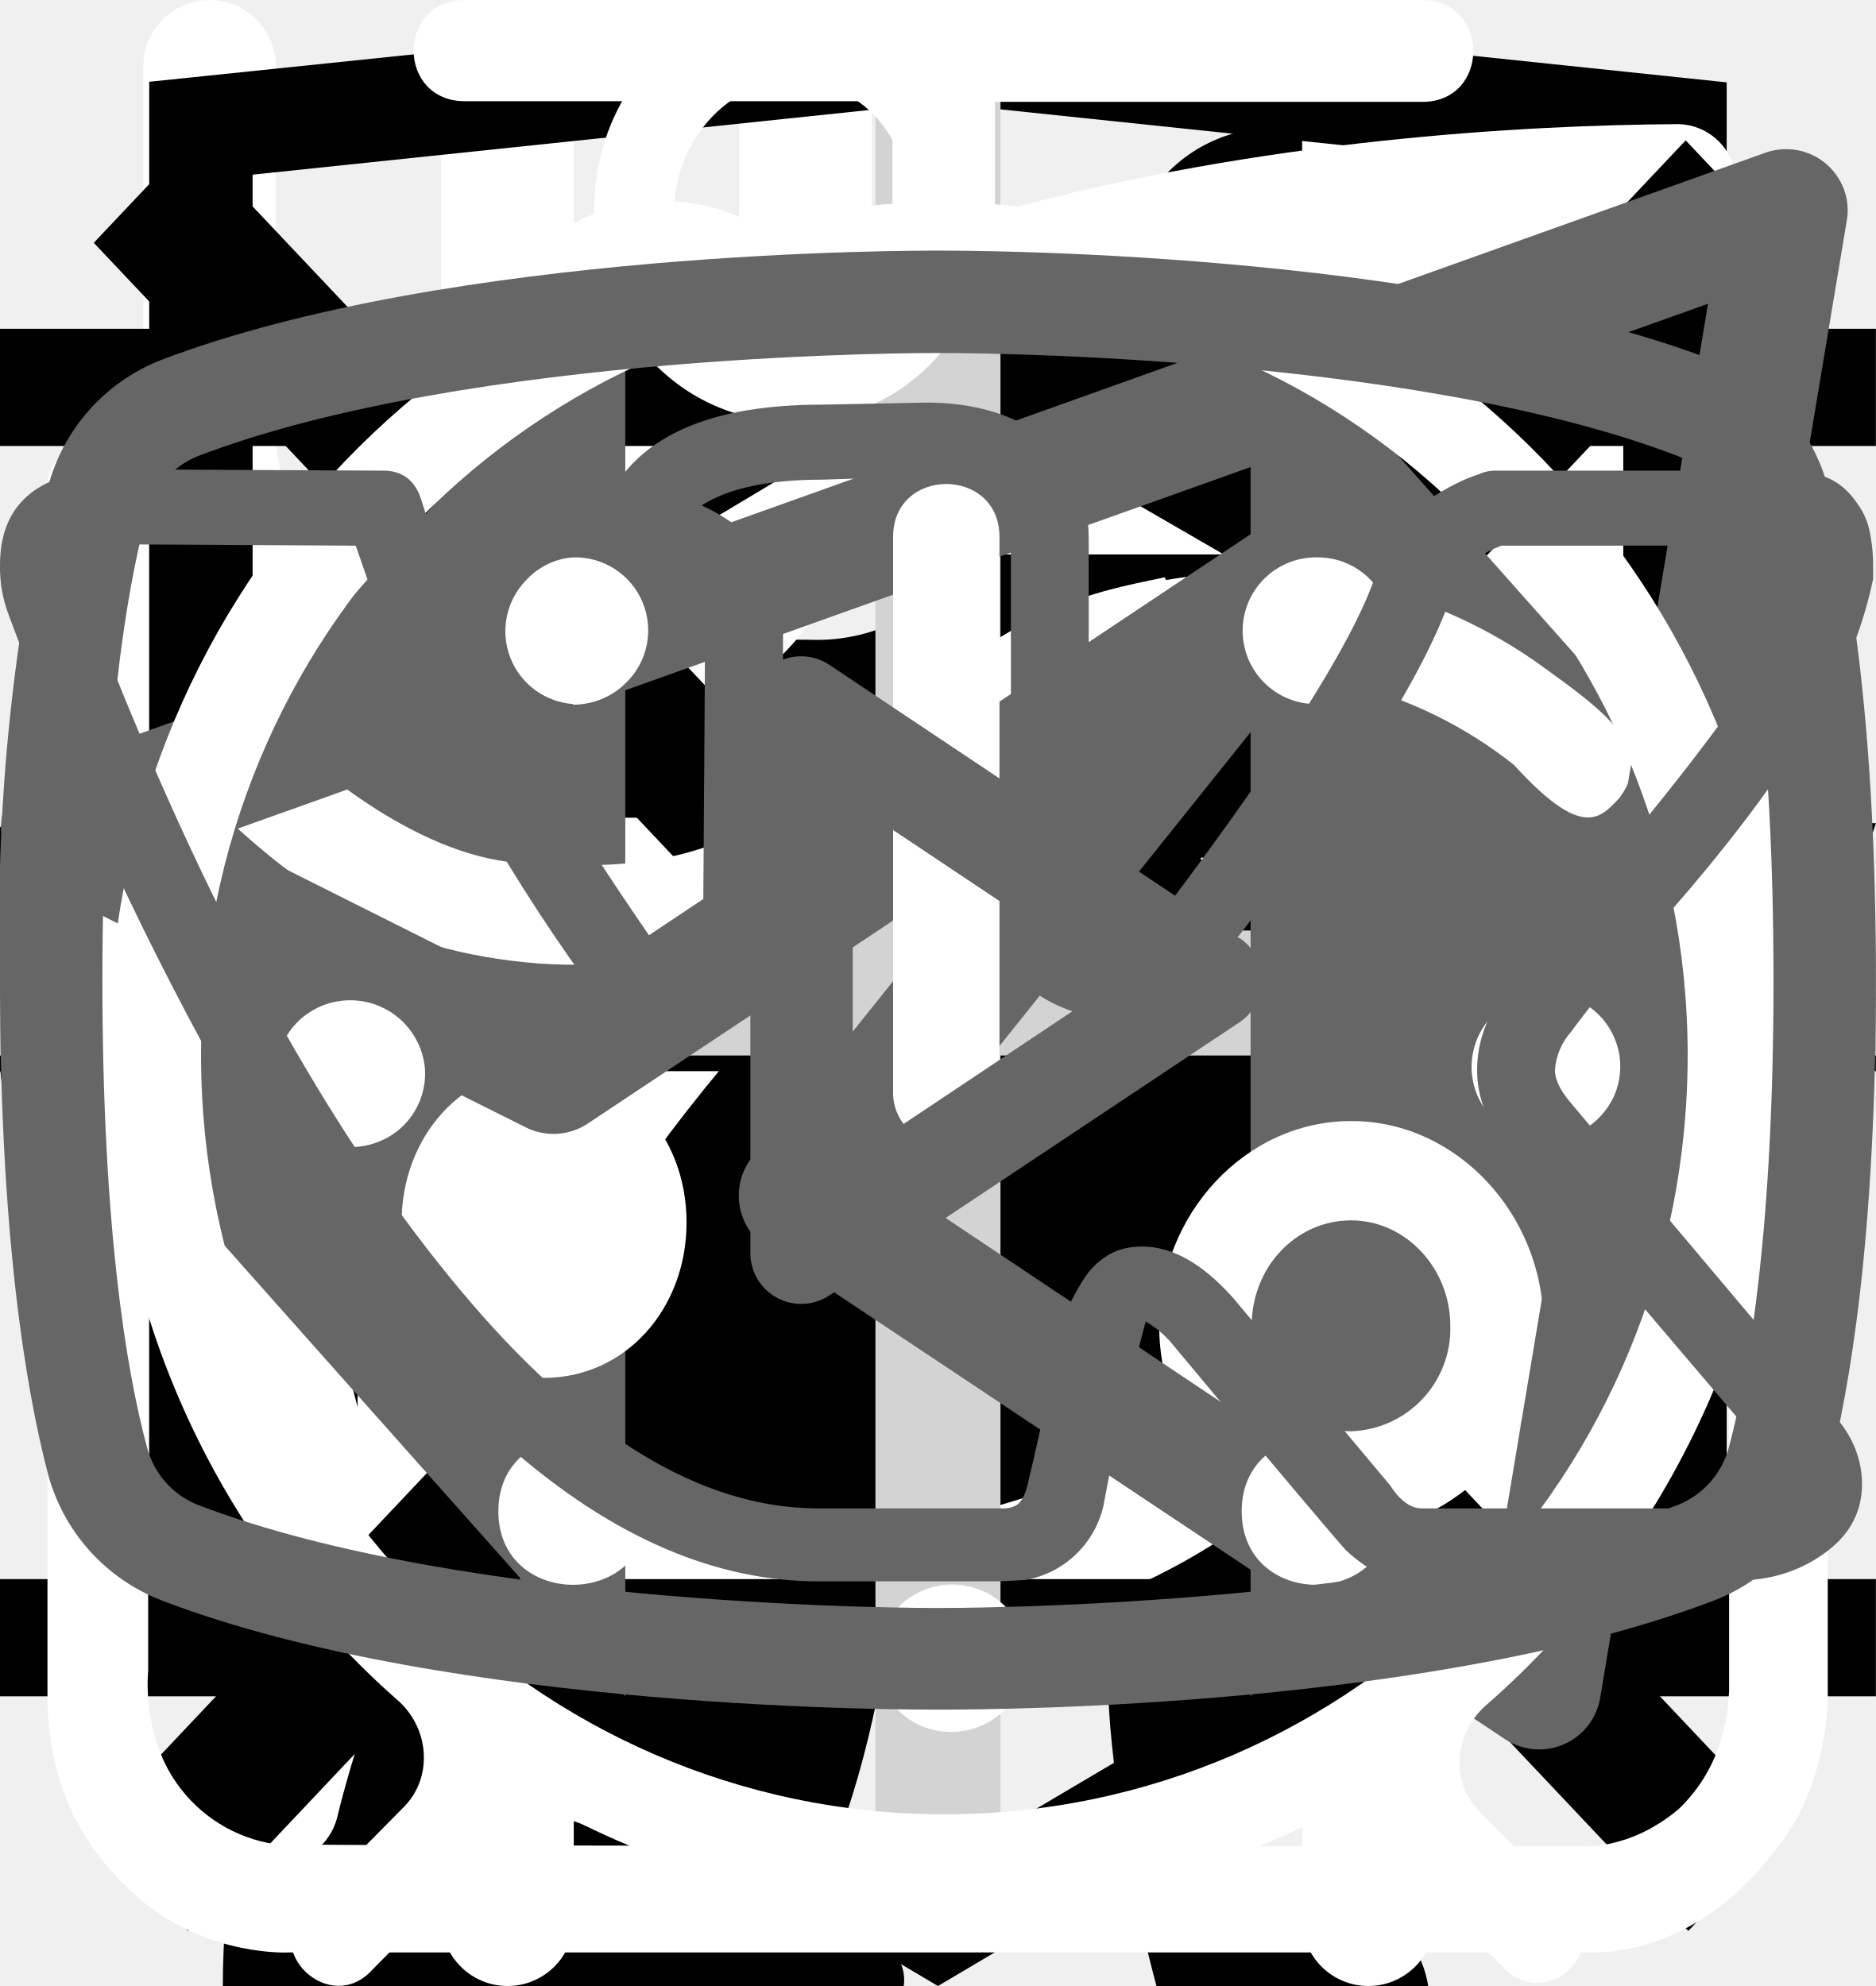
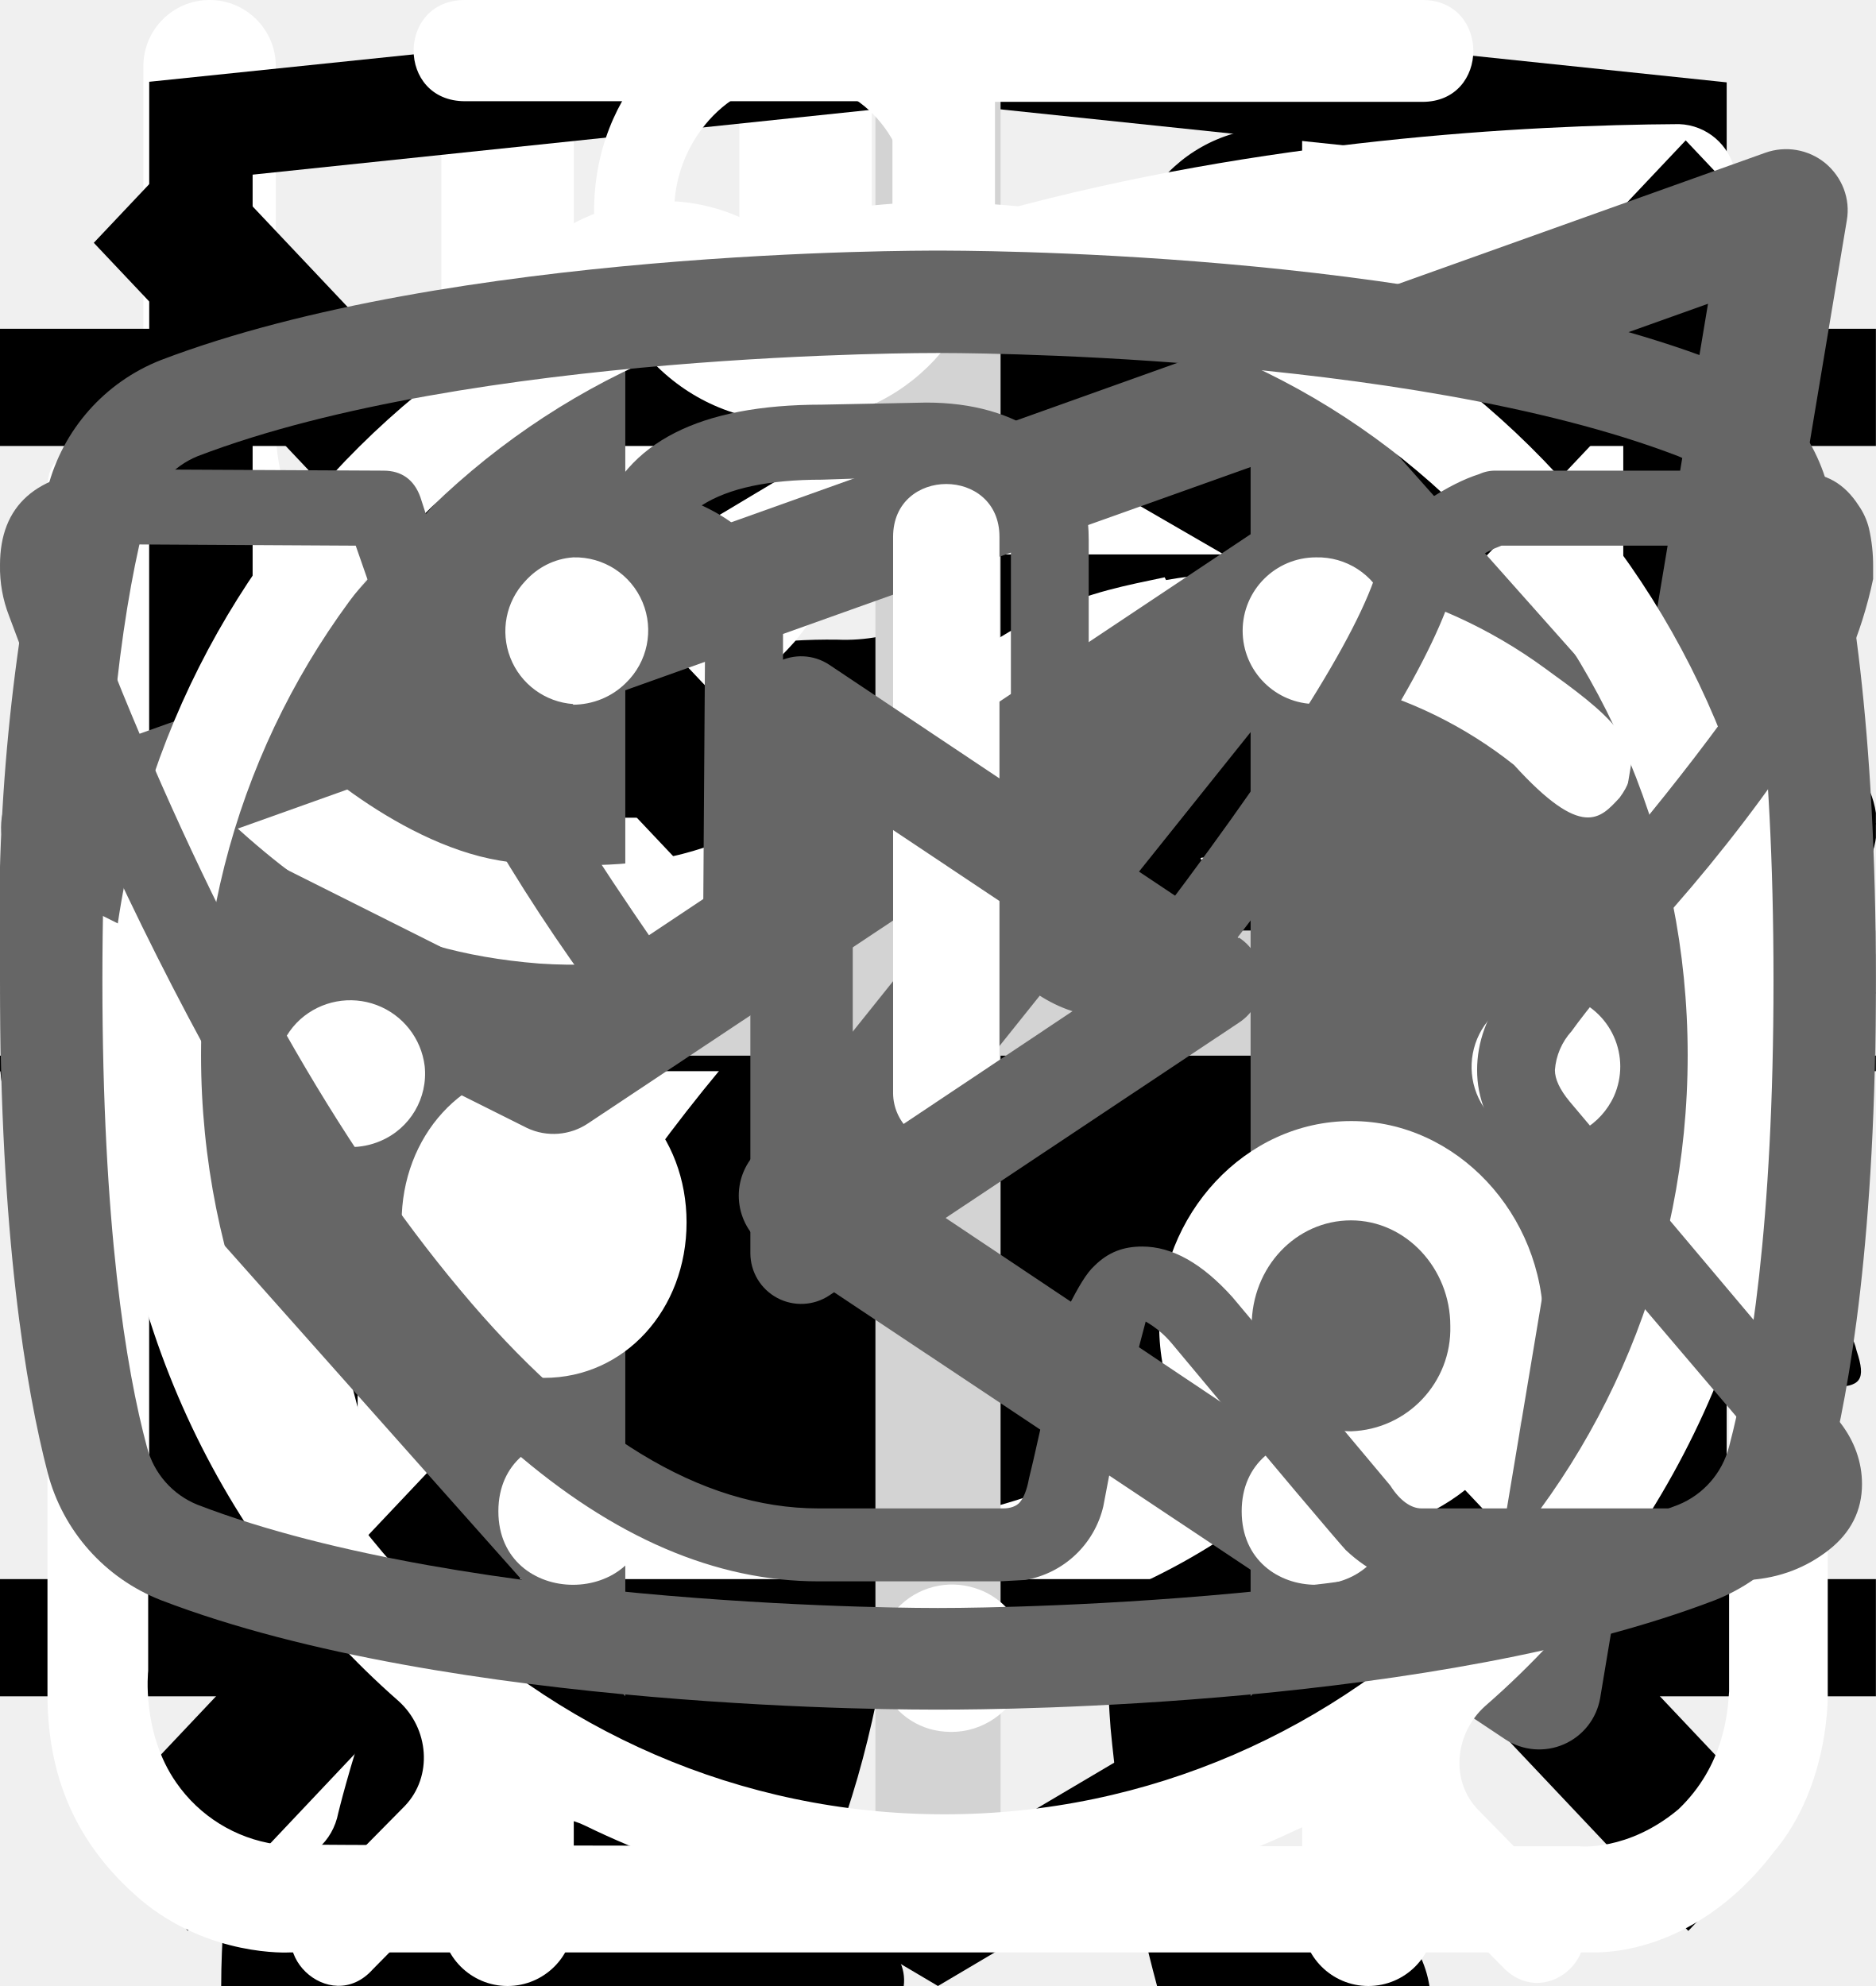
<svg xmlns="http://www.w3.org/2000/svg">
  <style>:root svg:not(:target){display:none}</style>
  <svg viewBox="0 0 24 12" fill="none" id="arrow-right-short">
    <path stroke="#000" stroke-width="2" d="M0 6h18" />
    <path d="m24 6-6.75 5.2v-10.4l6.75 5.2Z" fill="#000" />
  </svg>
  <svg viewBox="0 0 32 12" fill="none" id="arrow-right">
    <path stroke="#000" stroke-width="2" d="M0 6h26" />
    <path d="m32 6-6.75 5.2v-10.4l6.75 5.2Z" fill="#000" />
  </svg>
-   <svg viewBox="0 0 67 28" fill="none" id="cat-jock">
-     <path d="M60.56 2.88a7.6 7.6 0 0 1 2.25-2.3c.5-.35.8-.35 1.1.3.4.95.75 1.95.45 3a1.14 1.14 0 0 0 .2 1.05c.3.4.55.8.8 1.15a3.13 3.13 0 0 1 .45 3.1c-.18.5-.22 1.03-.1 1.55.1.5.1 1 0 1.5a1.87 1.87 0 0 1-1.35 1.6 2.6 2.6 0 0 0-1.6 1 .53.53 0 0 1-.45.25c-.6.1-2.1-1.25-2.1-1.85v-.3c.05-1.8-.05-1.95-1.7-2.7a2.2 2.2 0 0 1-.9-.6c-.3-.4-.7-.35-1.15-.2-.45.15-.7.45-.65.95.15 1.2.2 2.43.15 3.65 0 .14.04.27.1.4 1.55 2.25 2.15 4.9 2.9 7.45.6 1.95 1.7 3 3.7 3.15.32.02.64.07.95.15a2.08 2.08 0 0 1 1.7 1.6c.35 1.05.15 1.3-.9 1.3h-3.25c-.42.02-.83-.12-1.15-.4a5.86 5.86 0 0 0-1.7-1 3.63 3.63 0 0 1-1.7-1.3 14.3 14.3 0 0 0-2-2.25c-1.4-1.45-2.9-2.85-4.2-4.35a5.69 5.69 0 0 1-1.6-3.8c0-.45-.1-.65-.6-.45a.96.96 0 0 1-.5.15c-1.4 0-2.1.85-2.6 2.1-.45 1.05-1.05 2.05-1.6 3.1a5.2 5.2 0 0 0-.5 2.1c0 1.2.3 1.6 1.4 2 .7.25 1.35.5 1.7 1.2.4.8.3 1-.55 1.05h-3.4a.94.94 0 0 1-.95-.55l-.9-1.5a3.02 3.02 0 0 1-.35-2.7c.22-.87.23-1.78.05-2.65a4.21 4.21 0 0 1 .85-3.5c.3-.35.3-.5-.2-.6a25.03 25.03 0 0 1-5.95-2.1c-1.6-.6-1.9-.5-2.35 1.15-.4 1.4-.8 2.8-1.1 4.25-.35 1.6.05 3.1.55 4.6.2.6.8.55 1.25.7 1 .3 1.85.7 2.25 1.75.35.8.3.9-.55.9-.85 0-1.7-.05-2.6 0-.76.01-1.5-.23-2.1-.7-2.4-1.6-3.1-4.05-3.3-6.7-.1-1.65-1-2.95-2.05-4.2-.2-.25-.4-.35-.7-.15-1.07.59-2.2 1.1-3.35 1.5a13.36 13.36 0 0 0-6.1 4.4 5.32 5.32 0 0 0-1.1 2.55c-.15.9.1 1.3 1 1.55s1.35.75 1.45 1.7c.05.4-.1.6-.5.6h-4.05a.82.82 0 0 1-.65-.4 4.28 4.28 0 0 1-.95-2.75 25.3 25.3 0 0 1 .45-5.15 3.15 3.15 0 0 1 1.7-2.4c2.95-1.4 4.5-4.05 5.9-6.8.3-.55.05-.65-.45-.6-1.4.2-2.73.74-3.85 1.6a35.31 35.31 0 0 0-4.15 3.55 8.33 8.33 0 0 1-5.15 2.45c-3.65.2-5.35-1.85-5.2-5.15.03-1.13.46-2.2 1.2-3.05a2.13 2.13 0 0 1 2.25-.75c.75.2.95.6.65 1.35-.15.3-.35.55-.5.85-.22.3-.39.64-.5 1-.55 1.5.2 2.55 1.75 2.7 1.65.15 3-.55 4.25-1.55 1.5-1.2 2.85-2.6 4-4.15a10.4 10.4 0 0 1 7.2-4.05c1.15-.15 2.15-.65 3.25-.95a20.7 20.7 0 0 1 6.35-.9 6.5 6.5 0 0 0 2.9-.55c2.45-1 5-1 7.55-.5 2 .4 4 .9 5.95 1.4 1.16.21 2.35.18 3.5-.1 2.2-.56 4.44-.9 6.7-1a9.08 9.08 0 0 1 4.3.85c1 .45 1 .45.75 1.4Z" fill="#000" />
+   <svg viewBox="0 0 268 112" fill="none" id="cat-jock">
+     <path d="M246.24 11.51a30.4 30.4 0 0 1 9-9.2c2-1.4 3.2-1.4 4.4 1.2 1.6 3.8 3 7.8 1.8 12a4.59 4.59 0 0 0 .8 4.2c1.2 1.6 2.2 3.2 3.2 4.6a12.54 12.54 0 0 1 1.8 12.4 10.86 10.86 0 0 0-.4 6.2c.4 1.98.4 4.02 0 6a7.5 7.5 0 0 1-5.4 6.4 10.42 10.42 0 0 0-6.4 4 2.09 2.09 0 0 1-1.8 1c-2.4.4-8.4-5-8.4-7.4v-1.2c.2-7.2-.2-7.8-6.8-10.8a8.78 8.78 0 0 1-3.6-2.4c-1.2-1.6-2.8-1.4-4.6-.8-1.8.6-2.8 1.8-2.6 3.8.6 4.85.8 9.73.6 14.6.01.56.15 1.1.4 1.6 6.2 9 8.6 19.6 11.6 29.8 2.4 7.8 6.8 12 14.8 12.6 1.28.1 2.55.3 3.8.6a8.32 8.32 0 0 1 6.8 6.4c1.4 4.2.6 5.2-3.6 5.2h-13a6.48 6.48 0 0 1-4.6-1.6 23.39 23.39 0 0 0-6.8-4 14.53 14.53 0 0 1-6.8-5.2 57.17 57.17 0 0 0-8-9c-5.6-5.8-11.6-11.4-16.8-17.4a22.77 22.77 0 0 1-6.4-15.2c0-1.8-.4-2.6-2.4-1.8-.6.38-1.3.6-2 .6-5.6 0-8.4 3.4-10.4 8.4-1.8 4.2-4.2 8.2-6.4 12.4a20.8 20.8 0 0 0-2 8.4c0 4.8 1.2 6.4 5.6 8 2.8 1 5.4 2 6.8 4.8 1.6 3.2 1.2 4-2.2 4.2h-13.6a3.76 3.76 0 0 1-3.8-2.2l-3.6-6a12.1 12.1 0 0 1-1.4-10.8c.86-3.47.93-7.1.2-10.6a16.84 16.84 0 0 1 3.4-14c1.2-1.4 1.2-2-.8-2.4a100.13 100.13 0 0 1-23.74-8.25.2.2 0 0 1-.06-.15c-6.4-2.4-7.6-2-9.4 4.6-1.6 5.6-3.2 11.2-4.4 17-1.4 6.4.2 12.4 2.2 18.4.8 2.4 3.2 2.2 5 2.8 4 1.2 7.4 2.8 9 7 1.4 3.2 1.2 3.6-2.2 3.6-3.4 0-6.8-.2-10.4 0-3.04.06-6-.93-8.4-2.8-9.6-6.4-12.4-16.2-13.2-26.8-.4-6.6-4-11.8-8.2-16.8-.8-1-1.6-1.4-2.8-.6a88.62 88.62 0 0 1-13.4 6 53.42 53.42 0 0 0-24.4 17.6 21.26 21.26 0 0 0-4.4 10.2c-.6 3.6.4 5.2 4 6.2s5.4 3 5.8 6.8c.2 1.6-.4 2.4-2 2.4h-16.2a3.3 3.3 0 0 1-2.6-1.6c-2.52-3.1-3.86-7-3.8-11-.1-6.9.5-13.8 1.8-20.6a12.6 12.6 0 0 1 6.8-9.6c11.8-5.6 18-16.2 23.6-27.2 1.2-2.2.2-2.6-1.8-2.4-5.6.78-10.9 2.98-15.4 6.4-5.9 4.3-11.45 9.05-16.6 14.2a33.34 33.34 0 0 1-20.6 9.8c-14.6.8-21.4-7.4-20.8-20.6.13-4.5 1.83-8.81 4.8-12.2a8.5 8.5 0 0 1 9-3c3 .8 3.8 2.4 2.6 5.4-.6 1.2-1.4 2.2-2 3.4a15 15 0 0 0-2 4c-2.2 6 .8 10.2 7 10.8 6.6.6 12-2.2 17-6.2a89.88 89.88 0 0 0 16-16.6 41.58 41.58 0 0 1 28.8-16.2c4.6-.6 8.6-2.6 13-3.8a83.01 83.01 0 0 1 25.4-3.6 26 26 0 0 0 11.6-2.2c9.8-4 20-4 30.2-2 8 1.6 16 3.6 23.8 5.6 4.64.87 9.41.73 14-.4a135.6 135.6 0 0 1 26.8-4c5.92-.28 11.83.88 17.2 3.4 4 1.8 4 1.8 3 5.6Z" fill="#000" />
  </svg>
-   <svg viewBox="0 0 36 50" fill="none" id="cat-slim">
-     <path d="M28.2 0h-.2c-.32.19-.59.47-.74.82a8.03 8.03 0 0 0-.67 1.76.84.84 0 0 1-.76.69 3.77 3.77 0 0 0-2.69 1.95c-.37.66-.69 1.35-.95 2.06-.73 1.9-1.29 3.85-1.98 5.77-.32.87-.34.87-1.32.87-1.16 0-1.08-.18-1.1 1.1 0 .41.13.62.56.6.13 0 .33-.07.39.1.05.18-.13.26-.23.36a4.63 4.63 0 0 1-2.23 1.26c-.97.26-1.97.47-2.92.79-2.45.82-4.7 1.96-6.46 3.9a14.44 14.44 0 0 0-2.44 4.04c-1.89 4.46-2.8 9.15-3.51 13.88a97.06 97.06 0 0 0-.75 6.7c-.1 1.1-.2 2.23-.2 3.35h17.14c.03-.23-.01-.46-.12-.66a2.58 2.58 0 0 0-1.97-1.58c-.36-.08-.4-.2-.18-.48.36-.48.64-1.02.82-1.6.84-2.47 1.16-5.06 1.57-7.62.23-1.96.83-3.85 1.77-5.59a11.13 11.13 0 0 1 2.87-3.28c.43-.32.45-.32.52.23.05.36.06.74.09 1.11a48.2 48.2 0 0 1-.1 7.31c-.2 1.88-.22 3.78-.07 5.67.2 2.2.59 4.36 1.16 6.49h6.84a2.8 2.8 0 0 0-2.18-2.29c-.64-.1-1.3-.07-1.93.1-.31.08-.44 0-.46-.33-.22-2.73-.04-5.47.51-8.16a91.8 91.8 0 0 0 1.57-9.37c.14-1.27.54-2.5 1.18-3.6.6-1.1 1.14-2.23 1.74-3.33a3.03 3.03 0 0 0 .22-2.67c-.14-.37-.27-.74-.44-1.1-.52-1-1.03-2-1.5-3-.26-.52-.2-.59.36-.6.84 0 .84 0 .86-.85v-.34c0-.35-.14-.55-.52-.51h-.78c-.36 0-.46-.15-.37-.52a3.22 3.22 0 0 1 2.64-2.28 11.3 11.3 0 0 1 3.4.22.51.51 0 0 0 .65-.33 40 40 0 0 1 .66-1.55.52.52 0 0 0-.05-.58c-1.65-2.1-3.43-4.05-5.87-5.3a.77.77 0 0 1-.45-.58 9.8 9.8 0 0 0-.65-2.14 1.8 1.8 0 0 0-.73-.89Z" fill="#000" />
+   <svg viewBox="0 0 140 194" fill="none" id="cat-slim">
+     <path d="M109.68 0h-.76a7 7 0 0 0-2.92 3.18c-1.13 2.16-2 4.45-2.58 6.82a3.26 3.26 0 0 1-2.96 2.68 14.68 14.68 0 0 0-10.46 7.56 54.62 54.62 0 0 0-3.7 8c-2.84 7.36-5.02 14.96-7.7 22.38-1.26 3.38-1.32 3.38-5.12 3.38-4.54 0-4.22-.7-4.28 4.3 0 1.58.48 2.38 2.16 2.3.52 0 1.3-.26 1.5.42.2.68-.48.98-.88 1.38a18 18 0 0 1-8.66 4.88c-3.8 1.02-7.68 1.82-11.38 3.06-9.5 3.18-18.28 7.62-25.12 15.14a56 56 0 0 0-9.48 15.68c-7.34 17.28-10.9 35.48-13.66 53.86a375.77 375.77 0 0 0-2.92 26c-.36 4.28-.76 8.62-.76 12.98h66.66a4.36 4.36 0 0 0-.46-2.56 10 10 0 0 0-7.66-6.14c-1.4-.32-1.56-.74-.7-1.84a20.7 20.7 0 0 0 3.18-6.2c3.26-9.62 4.52-19.66 6.1-29.6a60 60 0 0 1 6.88-21.66 43.2 43.2 0 0 1 11.18-12.74c1.66-1.26 1.72-1.26 2 .88.2 1.42.24 2.88.34 4.32.6 9.45.48 18.93-.36 28.36-.76 7.31-.86 14.67-.3 22 .8 8.5 2.31 16.93 4.54 25.18h26.6a10.82 10.82 0 0 0-8.48-8.88 18 18 0 0 0-7.52.4c-1.2.28-1.7 0-1.8-1.3a112.7 112.7 0 0 1 2-31.64c2.67-12 4.71-24.14 6.12-36.36a35.5 35.5 0 0 1 4.56-14c2.38-4.24 4.46-8.64 6.8-12.9a11.75 11.75 0 0 0 .84-10.38c-.54-1.42-1.06-2.86-1.72-4.22-2-3.9-4-7.76-5.84-11.7-.98-2-.76-2.24 1.42-2.3 3.26 0 3.26 0 3.32-3.28v-1.32c0-1.38-.52-2.14-2-2h-3.04c-1.38 0-1.78-.58-1.44-2a12.48 12.48 0 0 1 10.26-8.86 44 44 0 0 1 13.24.86 2 2 0 0 0 2.5-1.28c.8-2 1.68-4 2.58-6a2 2 0 0 0-.2-2.28c-6.4-8.12-13.34-15.7-22.8-20.56a2.98 2.98 0 0 1-1.76-2.24 39.16 39.16 0 0 0-2.54-8.32 7 7 0 0 0-2.82-3.44Z" fill="#000" />
  </svg>
  <svg viewBox="0 0 26 30" fill="none" id="eat">
    <path fill-rule="evenodd" clip-rule="evenodd" d="M19.12.08a1 1 0 0 1 1.09.21c.9.91 2.1 2.88 3.06 5.92a42.6 42.6 0 0 1 1.73 12.79 1 1 0 0 1-1 1h-3.5v9a1 1 0 1 1-2 0v-28a1 1 0 0 1 .62-.92Zm1.38 17.92h2.5a39.62 39.62 0 0 0-1.64-11.19 22.4 22.4 0 0 0-.86-2.3v13.49Zm-14-18a1 1 0 0 1 1 1v28a1 1 0 1 1-2 0v-28a1 1 0 0 1 1-1Z" fill="#fff" />
    <path fill-rule="evenodd" clip-rule="evenodd" d="M2 0a1 1 0 0 1 1 1v5.5c0 .56.2 1.32.7 1.92.48.56 1.31 1.08 2.8 1.08a1 1 0 1 1 0 2 5.41 5.41 0 0 1-4.33-1.8 5.07 5.07 0 0 1-1.17-3.2v-5.5a1 1 0 0 1 1-1Z" fill="#fff" />
    <path fill-rule="evenodd" clip-rule="evenodd" d="M11 0a1 1 0 0 0-1 1v5.5c0 .56-.2 1.32-.7 1.92-.48.56-1.31 1.08-2.8 1.08a1 1 0 0 0 0 2 5.4 5.4 0 0 0 4.33-1.8 5.07 5.07 0 0 0 1.17-3.2v-5.5a1 1 0 0 0-1-1Z" fill="#fff" />
  </svg>
  <svg viewBox="0 0 78 81" fill="none" id="gift">
    <path d="M64.02 35.63h-49.99a3.18 3.18 0 0 1-3.18-3.16v-9.47a3.18 3.18 0 0 1 3.18-3.16h49.98a3.17 3.17 0 0 1 3.19 3.16v9.47a3.17 3.17 0 0 1-3.18 3.16Zm-49.99-13.37c-.4 0-.74.34-.74.74v9.47c0 .4.33.74.74.74h49.98c.41 0 .75-.33.75-.74v-9.47c0-.4-.34-.74-.75-.74h-49.98Z" fill="#fff" />
    <path d="M57.04 68.08h-36.04a6.11 6.11 0 0 1-6.13-6.09v-27.57c0-.67.55-1.21 1.22-1.21.68 0 1.22.54 1.22 1.21v27.57a3.68 3.68 0 0 0 3.69 3.67h36.04a3.68 3.68 0 0 0 3.7-3.67v-27.57a1.22 1.22 0 0 1 2.44 0v27.57a6.11 6.11 0 0 1-6.14 6.1Z" fill="#fff" />
    <path d="M39.02 68.08c-.67 0-1.22-.54-1.22-1.2v-32.46c0-.67.55-1.21 1.22-1.21.68 0 1.22.54 1.22 1.21v32.45c0 .67-.54 1.21-1.22 1.21Zm-15.21-45.82a7.81 7.81 0 0 1-3.17-10.6 7.9 7.9 0 0 1 10.66-3.16c5.82 3.13 8.96 11.86 9.09 12.23l-2.3.8c-.03-.08-2.96-8.22-7.95-10.9a5.45 5.45 0 0 0-7.36 2.17 5.4 5.4 0 0 0 2.2 7.33l-1.17 2.13Z" fill="#fff" />
    <path d="m54.23 22.26-1.16-2.14a5.38 5.38 0 0 0-1.03-9.92 5.42 5.42 0 0 0-4.14.43c-4.98 2.68-7.91 10.82-7.94 10.9l-2.3-.8c.13-.37 3.27-9.1 9.08-12.23a7.86 7.86 0 0 1 11.29 9.1c-.6 2-1.95 3.66-3.8 4.66Zm7.72 29.6h-45.86c-.67 0-1.22-.55-1.22-1.21 0-.67.55-1.22 1.22-1.22h45.86a1.21 1.21 0 1 1 0 2.42Z" fill="#fff" />
  </svg>
  <svg viewBox="0 0 27 34" fill="none" id="html-academy">
    <path d="m13.64.02-.14-.02-13.5 1.4v24.61l13.5 7.99 13.5-7.99v-24.6l-13.36-1.4Zm11.6 25-11.74 6.94-11.73-6.94v-10.1l11.68 6.93.02 1.25-8.02-4.75v1.23l8.04 4.8.02 1.3-8.05-4.76v1.22l8.04 4.81 8.12-4.83v-5.21l3.62-2.15v10.26Zm0-11.57-3.23 1.88-1.48.88-7.06-4.19-.01 1.23 6.04 3.57-.06.03-.13.07-.86.5-4.98-2.95-.01 1.22 3.93 2.33-.93.61-.02.01-2.97-1.74-.01 1.23 1.94 1.13-1.98 1.19-11.62-6.87 11.63-6.96 11.8 6.83Zm0-1.22-11.8-6.92-11.67 6.91v-9.23l11.73-1.23 11.73 1.23v9.24Z" fill="currentColor" />
  </svg>
  <svg viewBox="0 0 30 32" fill="none" id="leaf">
    <g clip-path="url(#leaf_0)">
      <path d="M27.84 2.77a.95.95 0 0 0-.9-.77h-.01c-4.94.03-16.95.92-21.8 8.38-2.51 3.88-2.73 8.91-.64 14.96l.07.13a25.93 25.93 0 0 0-1.04 3.32 1 1 0 0 0 .72 1.19l.2.02c.43 0 .81-.32.9-.79.03-.1 2.42-10.37 10.86-16.38.43-.3.55-.93.26-1.38a.9.9 0 0 0-1.3-.28c-4.79 3.4-7.74 8-9.47 11.65-1.24-4.57-.92-8.37.99-11.3 3.74-5.76 12.62-7.15 17.98-7.45-1.16 1.8-2.41 5.1-2.41 10.93 0 3.12-.83 5.52-2.47 7.14-2.62 2.6-6.88 2.83-10 2.58-.51-.04-.96.38-1 .93-.04.55.35 1.03.86 1.07.63.05 1.3.08 1.98.08 3.18 0 6.87-.66 9.43-3.2 2.04-2 3.07-4.9 3.07-8.6 0-9.1 3.22-11.1 3.23-11.1.4-.21.6-.68.5-1.13Z" fill="#fff" />
    </g>
    <defs>
      <clipPath id="leaf_0">
        <path fill="#fff" d="M0 0h30v32h-30z" />
      </clipPath>
    </defs>
  </svg>
  <svg viewBox="0 0 128 24" fill="none" id="logo-footer">
    <path d="M1.62 21.96a9.43 9.43 0 0 1-1.6-5.72v-8.48a9.56 9.56 0 0 1 1.5-5.82c1.1-1.33 2.8-1.94 5.31-1.94 2.5 0 4.1.61 5.1 1.74a7.43 7.43 0 0 1 1.51 5v2.04h-4.9v-2.35a5.4 5.4 0 0 0-.3-2.04 1.42 1.42 0 0 0-1.4-.82c-.71 0-1.21.2-1.41.72a6.72 6.72 0 0 0-.3 2.25v10.92a4.3 4.3 0 0 0 .4 2.15c.2.5.7.71 1.4.71s1.1-.2 1.3-.71c.23-.7.33-1.42.3-2.15v-2.45h4.91v2.05a7.92 7.92 0 0 1-1.5 5.1c-1 1.23-2.7 1.84-5.1 1.84-2.41-.1-4.22-.71-5.22-2.04Zm17.73-21.66h5.7l4.21 23.3h-4.6l-.8-4.91h-3.31l-.8 4.9h-4.7l4.3-23.28Zm4.1 15.33-1.2-9.1-1.2 9.1h2.4Zm9.32-11.44h-3.4v-3.88h11.9v3.78h-3.4v19.5h-5.1v-19.4Zm17.63-3.89h8.8v2.46h-5.7v7.66h4.6v2.35h-4.6v8.57h5.7v2.35h-8.9v-23.38h.1Zm11.4 0h2.21l6.51 15.43v-15.42h2.6v23.28h-2l-6.6-15.93v15.93h-2.71v-23.28Zm14.33 0h8.81v2.46h-5.7v7.66h4.6v2.35h-4.6v8.57h5.7v2.35h-8.81v-23.38Zm11.41 0h4.61a7.9 7.9 0 0 1 5.1 1.44c1.1.92 1.6 2.55 1.6 4.7 0 2.96-.9 4.8-2.8 5.4l3.21 11.65h-3.1l-3-10.93h-2.51v10.93h-3.2v-23.18h.1Zm4.41 10.01c1.03.1 2.06-.2 2.9-.81.6-.51.9-1.53.9-3.07a6.72 6.72 0 0 0-.3-2.24 2.58 2.58 0 0 0-1.1-1.23 4.49 4.49 0 0 0-2.2-.4h-1.4v7.65h1.2v.1Zm10.91 11.55a10.49 10.49 0 0 1-1.4-5.93v-7.76a17 17 0 0 1 .5-4.4c.34-1.06 1-2 1.9-2.65 1.12-.67 2.41-1 3.71-.92 2.1 0 3.6.51 4.5 1.64a7.93 7.93 0 0 1 1.41 5.1v.82h-3v-.71c0-.86-.07-1.71-.2-2.56a2.05 2.05 0 0 0-.8-1.32 3.05 3.05 0 0 0-1.9-.51 2.96 2.96 0 0 0-2.01.6 2.3 2.3 0 0 0-.8 1.64c-.13.92-.2 1.84-.2 2.76v8.68a9.43 9.43 0 0 0 .6 3.88c.4.82 1.2 1.12 2.4 1.12a2.38 2.38 0 0 0 2.4-1.22c.53-1.3.77-2.69.7-4.09v-1.63h-2.9v-2.35h5.81v11.54h-2l-.3-2.65a4.17 4.17 0 0 1-1.56 2.2c-.74.53-1.64.8-2.55.76a4.92 4.92 0 0 1-4.3-2.04Zm17.13-6.44-4.9-15.01h3l3.5 11.23 3.4-11.23h3.01l-4.9 15.01v8.17h-3.01v-8.17h-.1Z" fill="currentColor" />
  </svg>
  <svg viewBox="0 0 20 20" fill="none" id="menu-close">
    <path transform="matrix(.68659 -.72705 .68659 .72705 2.002 20)" stroke="#000" stroke-width="1.5" d="M0-.75h24.76" />
    <path transform="matrix(.68659 .72705 -.68659 .72705 1 2)" stroke="#000" stroke-width="1.5" d="M0-.75h24.76" />
  </svg>
  <svg viewBox="0 0 24 18" fill="none" id="menu-open">
    <path stroke="#000" stroke-width="1.5" d="M0 1.25h24m-24 8h24m-24 8h24" />
  </svg>
-   <svg viewBox="0 0 30 30" fill="none" id="plus">
+   <svg viewBox="0 0 30 30" fill="none" id="plus-mobile">
    <path stroke="#D3D3D3" stroke-width="2" d="M15 0v30m15-15h-30" />
+   </svg>
+   <svg viewBox="0 0 60 60" fill="none" id="plus">
+     <path stroke="#D3D3D3" stroke-width="2" d="M31 0v60m29-29h-60" />
  </svg>
  <svg viewBox="0 0 24 18" fill="none" id="slider-arrows">
    <path d="m8 0-8 9 8 9v-18Zm16 9-8-9v18l8-9Z" fill="#666" />
  </svg>
  <svg viewBox="0 0 27 29" fill="none" id="speed">
    <path d="M11.38 0c-1.64 0-2.9 1.36-2.9 3.08s1.26 3.08 2.9 3.08c1.63 0 2.9-1.36 2.9-3.08s-1.27-3.08-2.9-3.08Zm0 1.18c1 0 1.72.84 1.72 1.9 0 1-.8 1.9-1.72 1.9-1 0-1.73-.84-1.73-1.9 0-1 .78-1.9 1.72-1.9Zm-10.88 23.56c0 1.18.4 2.18 1.36 3 1 .84 2.17.77 2.17.77h19.04c.77 0 1.8-.38 2.62-1.45.85-1 .8-2.36.8-2.36v-17.21c0-.44-.12-.6-.75-.6-.64 0-.69.27-.69.59v17.22c-.02.3-.07 1.08-.74 1.72-.74.62-1.45.54-1.45.54s-18.13 0-19.03-.03a2.14 2.14 0 0 1-1.45-.9c-.51-.73-.41-1.63-.41-1.63v-17.22c0-.46-.24-.64-.73-.64s-.74.18-.74.58v17.62Zm16.31-16.31c-1.08.23-2.17.38-4.26 2.35-2.08 2-3.62 1.9-5.16 1.82-1.54-.1-3.17-1.54-3.45-1.9-.33-.36-.9-.12-1.08.11-.16.24-.16.64.1 1 1.27 1.18 2.45 2.08 4.72 2.26a7.5 7.5 0 0 0 5.89-2.26c1.45-1.45 2.17-1.72 3.26-1.9a6.3 6.3 0 0 1 5.08 1.26c1 1.1 1.26.78 1.54.48.54-.72-.23-1.27-1.1-1.9a7.24 7.24 0 0 0-5.52-1.28l-.02-.04Zm-9.06 7.16c-1.18 0-2.08 1-2.08 2.26 0 1.27.9 2.27 2.08 2.27 1.18 0 2.08-1 2.08-2.27s-.9-2.26-2.08-2.26Zm11.78.78c-1.54 0-2.8 1.36-2.8 2.99 0 1.63 1.26 2.99 2.8 2.99 1.54 0 2.81-1.36 2.81-3 0-1.62-1.27-2.98-2.8-2.98Zm0 1.45c.8 0 1.45.7 1.45 1.54a1.5 1.5 0 0 1-1.45 1.54c-.8 0-1.45-.7-1.45-1.54 0-.86.65-1.54 1.45-1.54Z" fill="#fff" />
  </svg>
  <svg viewBox="0 0 20 18" fill="none" id="telegram">
    <path fill-rule="evenodd" clip-rule="evenodd" d="M19.46.15c.18.15.27.38.23.61l-2.63 15.76a.66.66 0 0 1-1.01.44l-7.88-5.25a.66.66 0 0 1-.15-.96l2.61-3.26-4.36 2.9a.66.66 0 0 1-.65.05l-5.26-2.63a.66.66 0 0 1 .08-1.2l18.38-6.57a.66.66 0 0 1 .64.11Zm-17.13 7.17 3.53 1.77 7.56-5.04a.66.66 0 0 1 .88.96l-4.8 6 6.43 4.3 2.28-13.66-15.88 5.67Z" fill="#666" />
  </svg>
  <svg viewBox="0 0 27 31" fill="none" id="time">
    <path d="M6.12 0c-1.07 0-1.07 1.58 0 1.58h6.67v1.6a13.21 13.21 0 0 0-12.23 13.3c0 4.02 1.75 7.64 4.52 10.07.48.43.54 1.18.1 1.64l-1.53 1.55c-.75.69.36 1.75 1.03 1l2-2.03c.36-.34.88-.43 1.32-.21a12.79 12.79 0 0 0 11.1.06c.43-.21.96-.13 1.3.21l1.95 1.97c.68.64 1.66-.31 1.04-1l-1.45-1.48c-.45-.45-.38-1.2.1-1.63a13.47 13.47 0 0 0 4.62-10.16 13.2 13.2 0 0 0-12.27-13.28v-1.6h6.67c1.06 0 1.06-1.59 0-1.59h-14.94Zm-4.12 16.47c0-6.53 5.2-11.82 11.6-11.82 6.41 0 11.6 5.3 11.6 11.82 0 6.55-5.19 11.85-11.6 11.85-6.4 0-11.6-5.3-11.6-11.85Zm10.8-8.09c0-1.1 1.66-1.1 1.66 0v8.63c0 .23-.09.44-.25.6a.86.86 0 0 1-.6.25.82.82 0 0 1-.57-.23.8.8 0 0 1-.24-.56v-8.69Zm-5 2.62c.31 0 .61-.12.83-.34a1.14 1.14 0 0 0-.82-1.96c-.3.02-.56.16-.75.37a1.14 1.14 0 0 0 .75 1.92Zm11.6 0c.31 0 .6-.12.82-.34a1.14 1.14 0 0 0-.82-1.96 1.14 1.14 0 0 0 0 2.29Zm-10.43 12.59c0 1.53-2.33 1.53-2.33 0s2.33-1.53 2.33 0Zm4.64 3.44a1.18 1.18 0 0 0 1.17-.68 1.14 1.14 0 0 0-.7-1.56 1.17 1.17 0 0 0-1.22.32 1.14 1.14 0 0 0 .75 1.92Zm-8.12-10.39a1.14 1.14 0 0 1-.69 1.17 1.17 1.17 0 0 1-1.57-.7 1.14 1.14 0 0 1 .32-1.2 1.17 1.17 0 0 1 1.94.73Zm17.39 1.15a1.17 1.17 0 0 0 1.17-.68 1.14 1.14 0 0 0-.7-1.55 1.17 1.17 0 0 0-1.22.32 1.14 1.14 0 0 0 .75 1.91Zm-2.32 5.8c0 1.53-2.32 1.53-2.32 0s2.32-1.53 2.32 0Z" fill="#fff" />
  </svg>
  <svg viewBox="0 0 27 17" fill="none" id="vkontakte">
    <path d="M0 2.34c0-.86.52-1.32 1.55-1.38l3.97.02c.26 0 .44.13.53.38.4 1.26.86 2.34 1.37 3.25.5.92 1.17 1.97 1.99 3.16.07.15.18.23.34.23.13 0 .22-.06.3-.18l.07-.28.03-4.35c0-.3-.07-.5-.23-.6-.15-.1-.43-.18-.83-.23-.32-.05-.48-.23-.48-.55 0-.07 0-.12.02-.15.38-1.09 1.44-1.63 3.2-1.63l1.5-.03c.67 0 1.23.16 1.67.48.44.32.67.82.67 1.5v5.72c.12.08.24.12.34.12.27 0 .5-.15.7-.45 1.95-2.58 3-4.31 3.17-5.18a.3.3 0 0 1 .05-.13c.12-.25.33-.47.61-.65.29-.19.53-.31.75-.38a.55.55 0 0 1 .24-.05h4.13l.26.03c.36 0 .63.16.83.47.07.1.12.21.15.33a2.4 2.4 0 0 1 .06.55v.18a6.11 6.11 0 0 1-.94 2.2 23.4 23.4 0 0 1-1.93 2.53c-.79.9-1.27 1.5-1.47 1.78a.93.93 0 0 0-.24.56c0 .13.07.28.21.45l3.9 4.63c.2.26.31.56.31.88 0 .38-.16.7-.48.95-.32.25-.7.4-1.14.43l-.46.02h-4.04c-.02 0-.06 0-.11.02a.86.86 0 0 1-.1.01c-.4 0-.76-.16-1.1-.48-.12-.13-.96-1.12-2.5-2.97a1.39 1.39 0 0 0-.38-.32 38.47 38.47 0 0 0-.53 2.24l-.08.42a1.4 1.4 0 0 1-1.12 1.06l-.37.02h-2.61c-1.48 0-2.95-.63-4.41-1.9a19.3 19.3 0 0 1-3.96-4.95 47.51 47.51 0 0 1-3.28-7.05 1.92 1.92 0 0 1-.13-.73Zm16.01 6.51c-.37 0-.7-.1-1.01-.29a.9.9 0 0 1-.45-.79v-5.78c0-.34-.1-.58-.27-.72-.18-.14-.49-.21-.93-.21l-1.52.05c-.76 0-1.34.12-1.73.37.78.36 1.17.93 1.17 1.71v4.43a1.5 1.5 0 0 1-.53 1.04 1.6 1.6 0 0 1-1.07.42c-.53 0-.94-.24-1.22-.73a26.16 26.16 0 0 1-3.1-5.63l-.23-.66-3.55-.02c-.23 0-.36.01-.38.03-.03.03-.04.1-.04.22 0 .15.01.3.05.48l.56 1.4c1.49 3.64 3.11 6.51 4.86 8.6 1.75 2.1 3.47 3.15 5.16 3.15h2.66c.1 0 .19-.03.24-.09.05-.06.1-.17.13-.34l.06-.25.5-2.21c.15-.3.27-.5.38-.6.2-.2.42-.28.69-.28.43 0 .86.24 1.3.73l2.27 2.71c.14.22.3.33.45.33h4.4c.53 0 .8-.13.8-.38a.47.47 0 0 0-.08-.25l-3.87-4.55c-.3-.35-.45-.73-.45-1.13 0-.4.14-.8.43-1.16.23-.34.68-.9 1.34-1.67.67-.78 1.25-1.51 1.75-2.19.5-.68.82-1.3.98-1.85l.08-.33a.37.37 0 0 1-.02-.16.54.54 0 0 0-.03-.19h-4.18c-.27.1-.48.25-.64.45l-.16.48c-.45 1.16-1.6 2.94-3.5 5.36-.36.33-.8.5-1.3.5Z" fill="#666" />
  </svg>
  <svg viewBox="0 0 24 19" fill="none" id="youtube">
    <path d="m15.85 8.8-5.24-3.5a.65.65 0 0 0-1.01.55v6.98a.65.65 0 0 0 1.01.54l5.24-3.49a.65.65 0 0 0 0-1.09Zm-4.94 2.8v-4.53l3.4 2.27-3.4 2.27Zm12.48-8.56a2.4 2.4 0 0 0-1.45-1.63c-3.72-1.43-9.69-1.41-9.94-1.41s-6.22-.02-9.94 1.4a2.4 2.4 0 0 0-1.45 1.64 25.32 25.32 0 0 0-.61 6.3c0 3.26.33 5.22.61 6.3a2.4 2.4 0 0 0 1.45 1.63c3.72 1.43 9.69 1.4 9.94 1.4h.08c.75 0 6.31-.04 9.86-1.4a2.4 2.4 0 0 0 1.45-1.64c.28-1.07.61-3.03.61-6.3 0-3.25-.33-5.22-.61-6.29Zm-1.27 12.27a1.1 1.1 0 0 1-.65.74c-3.5 1.34-9.4 1.32-9.47 1.32-.07 0-5.98.02-9.47-1.32a1.09 1.09 0 0 1-.65-.74c-.27-1-.57-2.85-.57-5.97 0-3.12.3-4.97.57-5.97a1.1 1.1 0 0 1 .65-.74c3.5-1.34 9.4-1.32 9.47-1.32.07 0 5.98-.02 9.47 1.32a1.1 1.1 0 0 1 .65.74c.27 1 .57 2.85.57 5.97 0 3.12-.3 4.96-.57 5.97Z" fill="#666" />
  </svg>
</svg>
